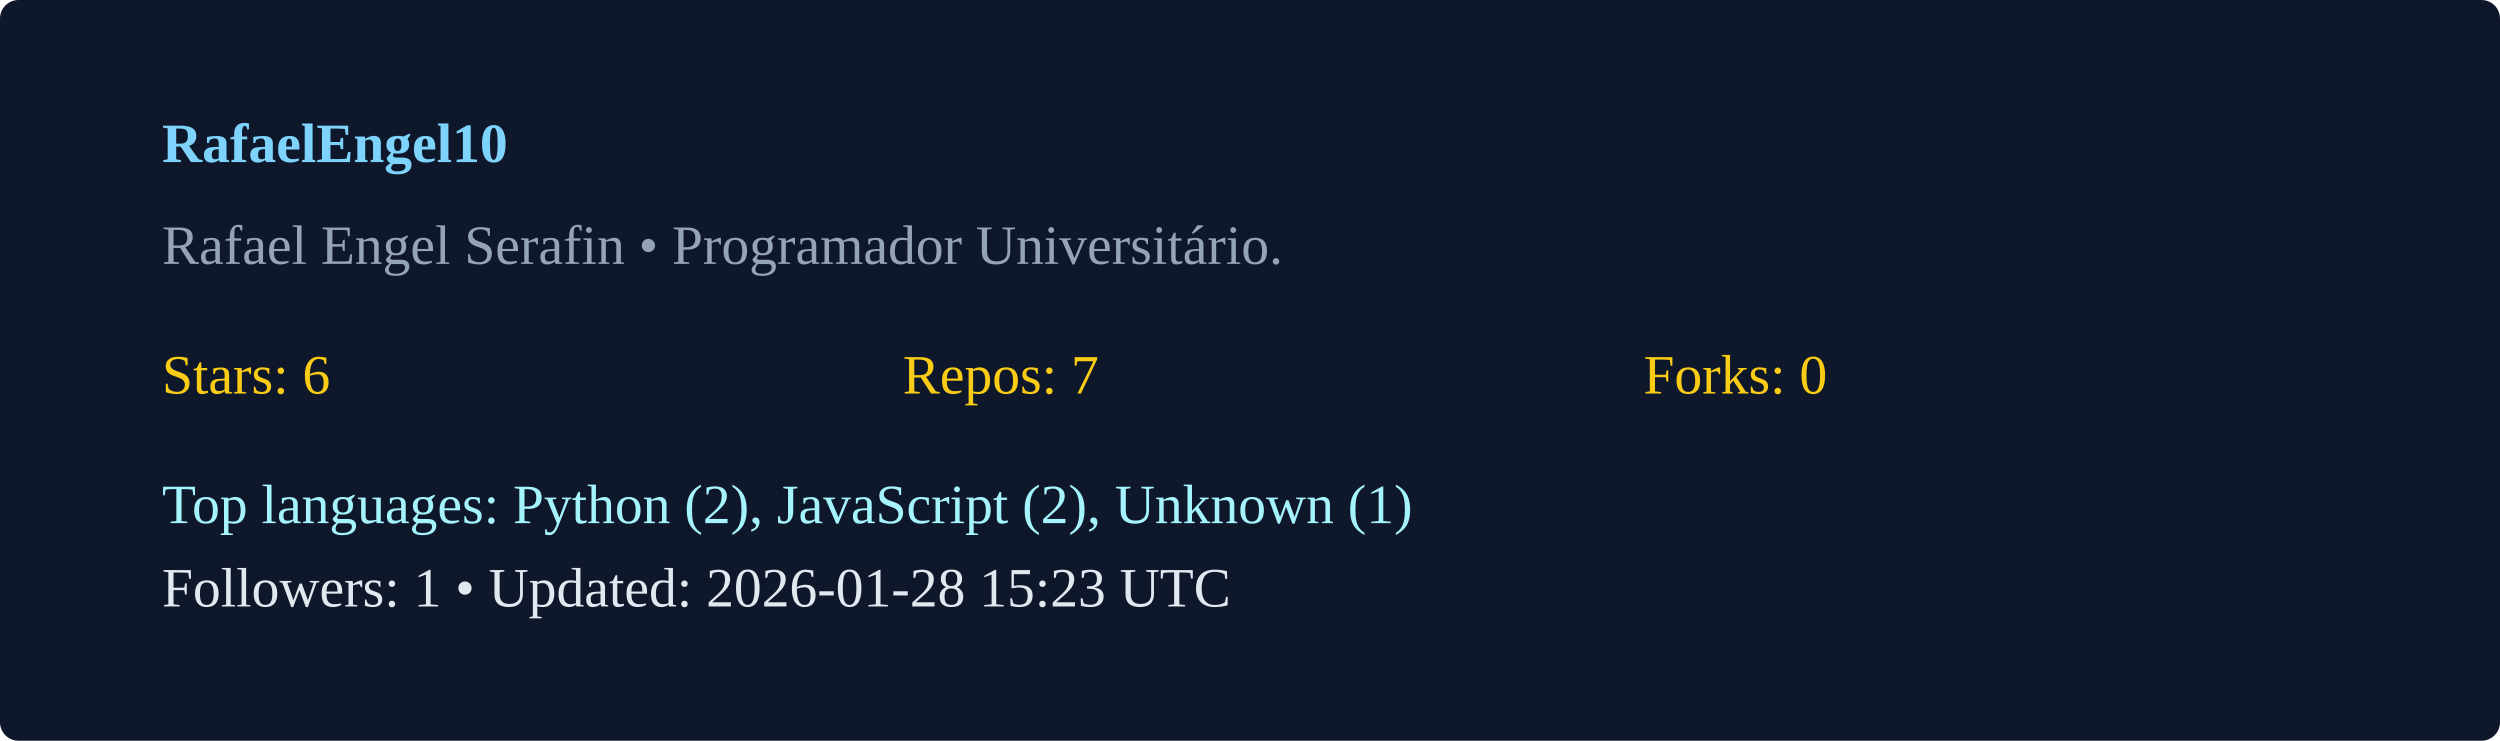
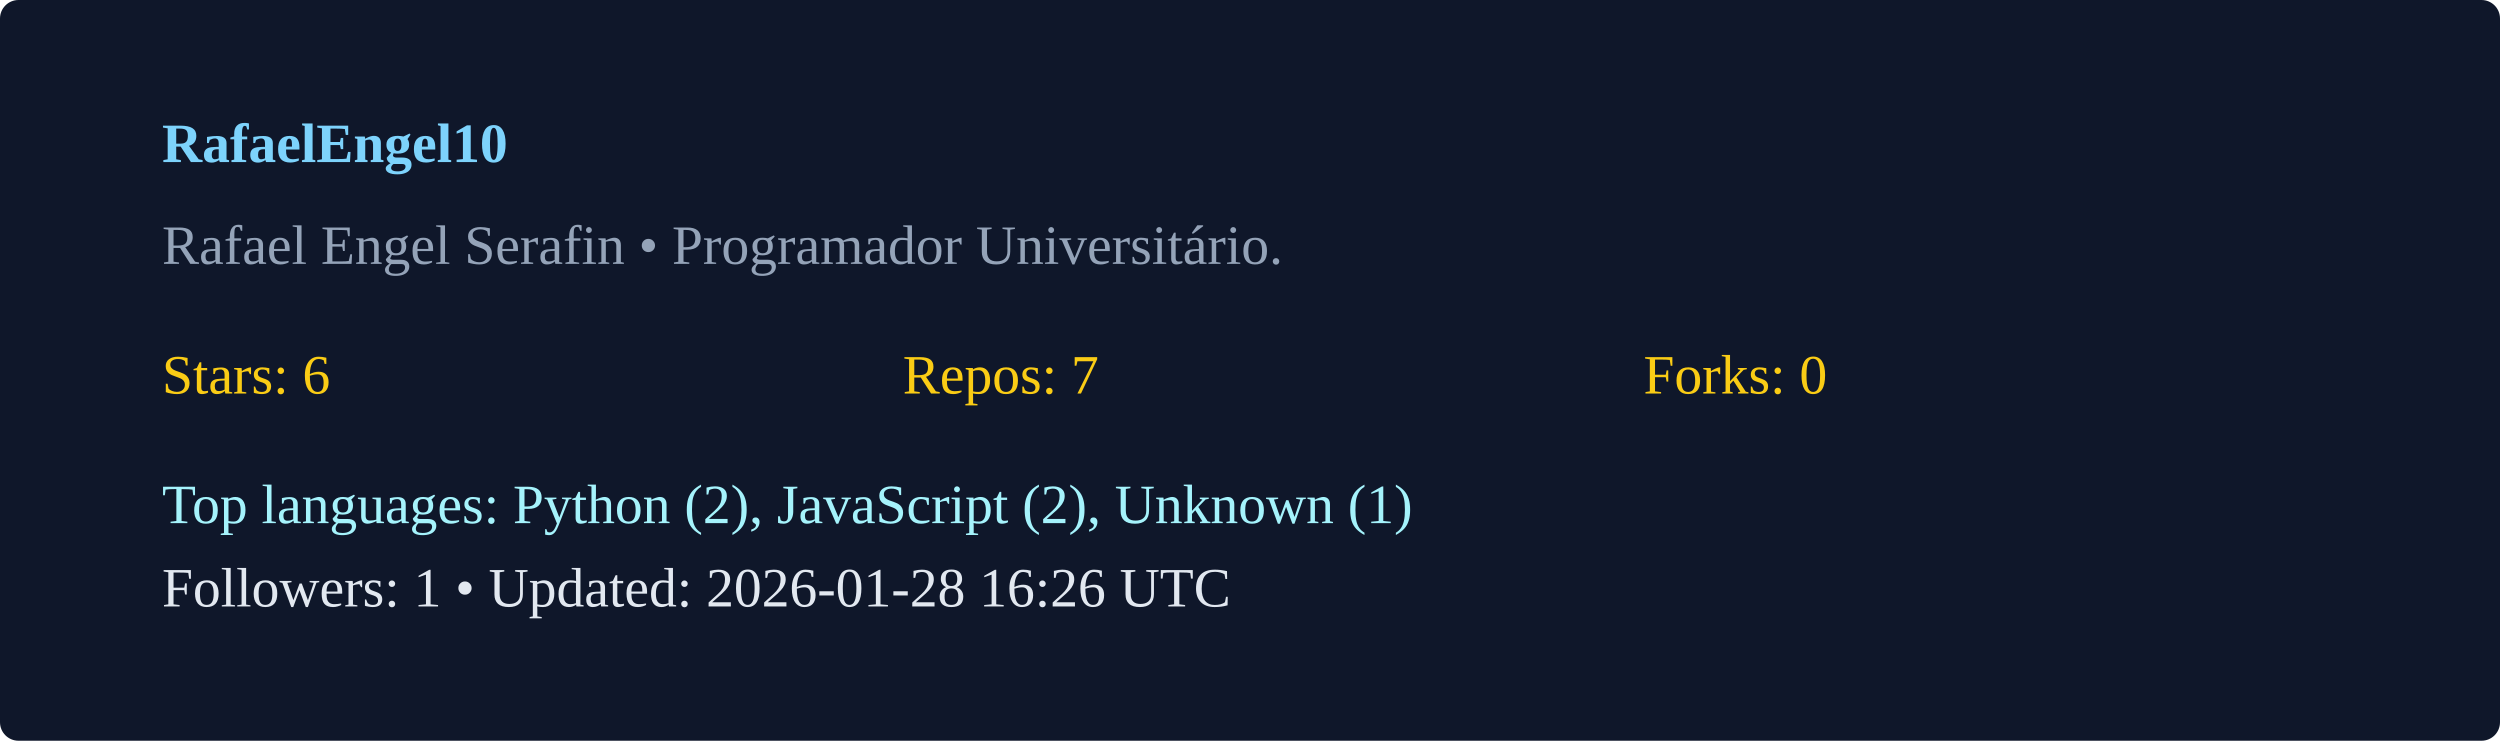
<svg xmlns="http://www.w3.org/2000/svg" width="540" height="160" viewBox="0 0 540 160">
  <rect width="100%" height="100%" rx="4" fill="#0f172a" />
  <g transform="translate(35,35)">
    <text x="0" y="0" fill="#7dd3fc" font-weight="600">RafaelEngel10</text>
    <text x="0" y="22" fill="#94a3b8">Rafael Engel Serafin  • Programador Universitário. </text>
    <g transform="translate(0,50)">
      <text x="0" y="0" fill="#facc15">Stars: 6</text>
      <text x="160" y="0" fill="#facc15">Repos: 7</text>
      <text x="320" y="0" fill="#facc15">Forks: 0</text>
      <text x="0" y="28" fill="#a5f3fc">Top languages: Python (2), JavaScript (2), Unknown (1)</text>
-       <text x="0" y="46" fill="#e2e8f0">Followers: 1 • Updated: 2026-01-28 15:23 UTC</text>
+       <text x="0" y="46" fill="#e2e8f0">Followers: 1 • Updated: 2026-01-28 16:26 UTC</text>
    </g>
  </g>
</svg>
